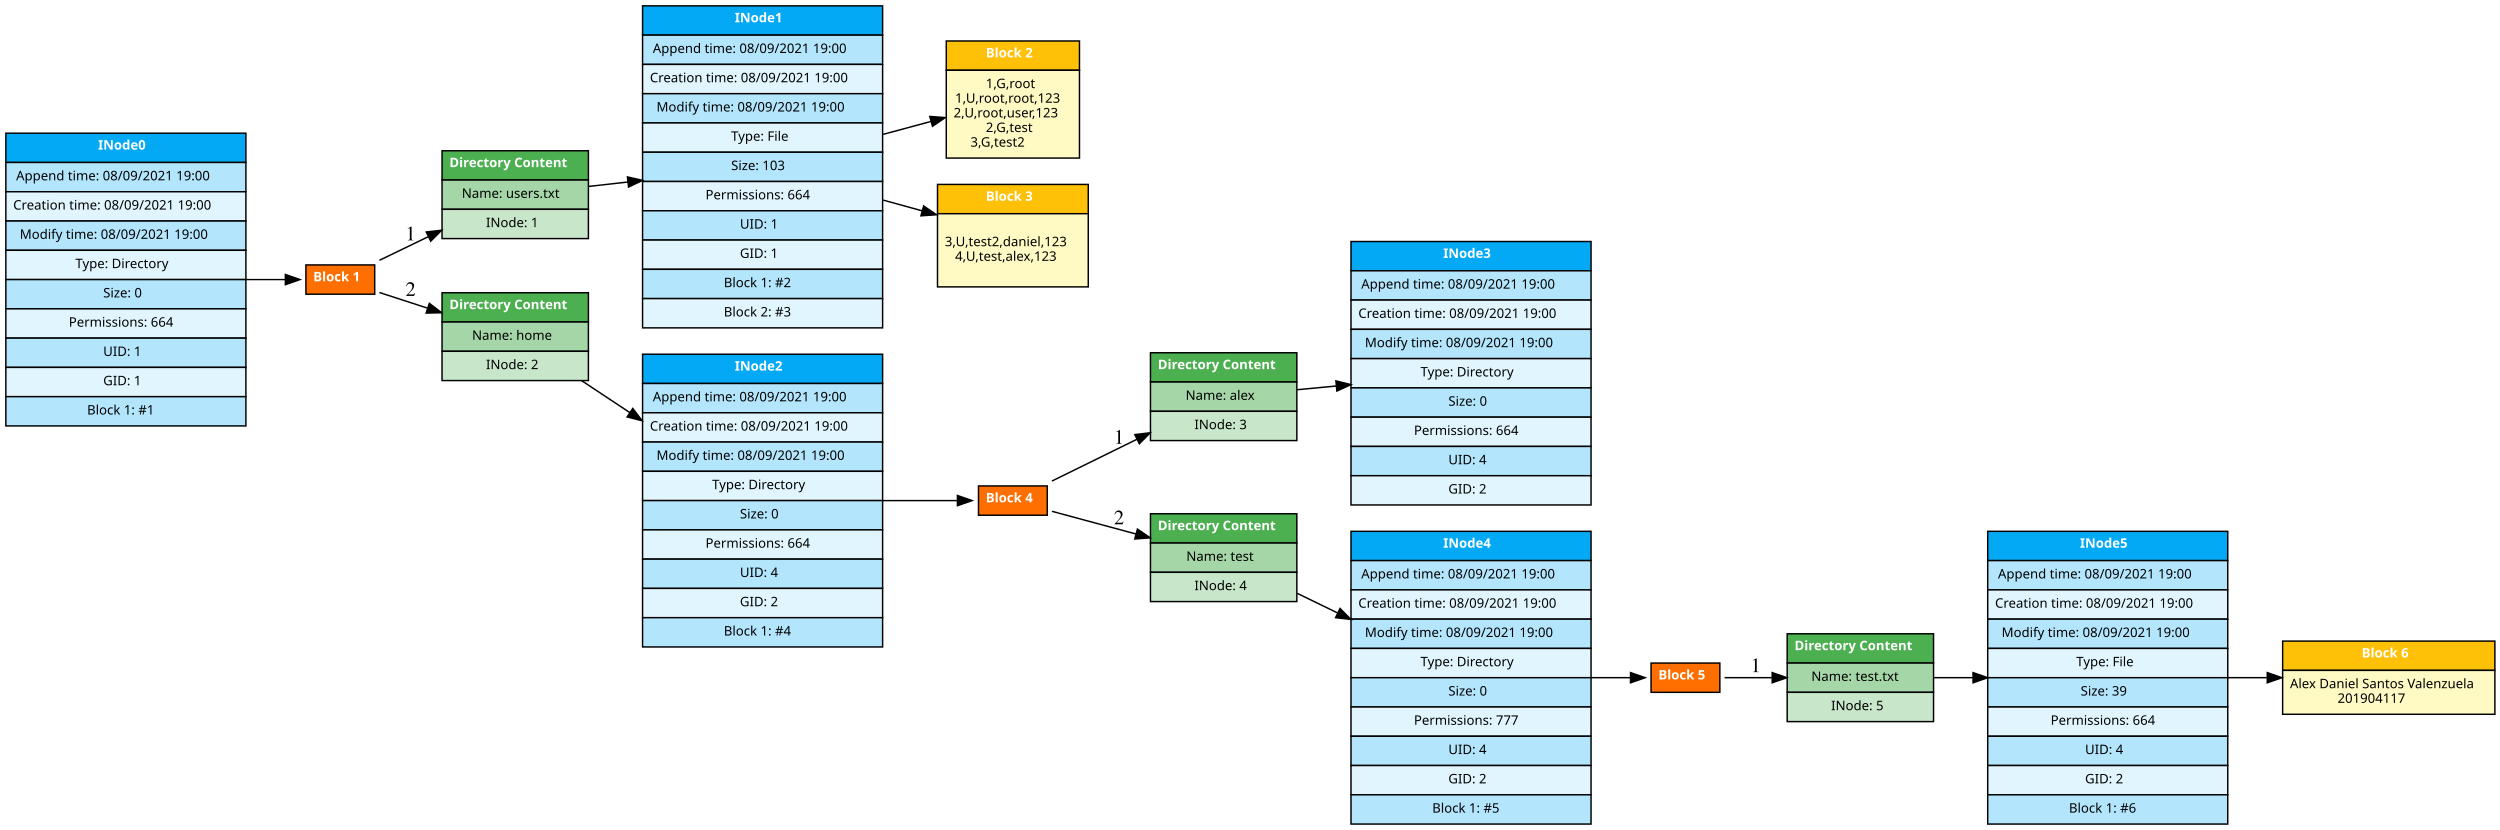
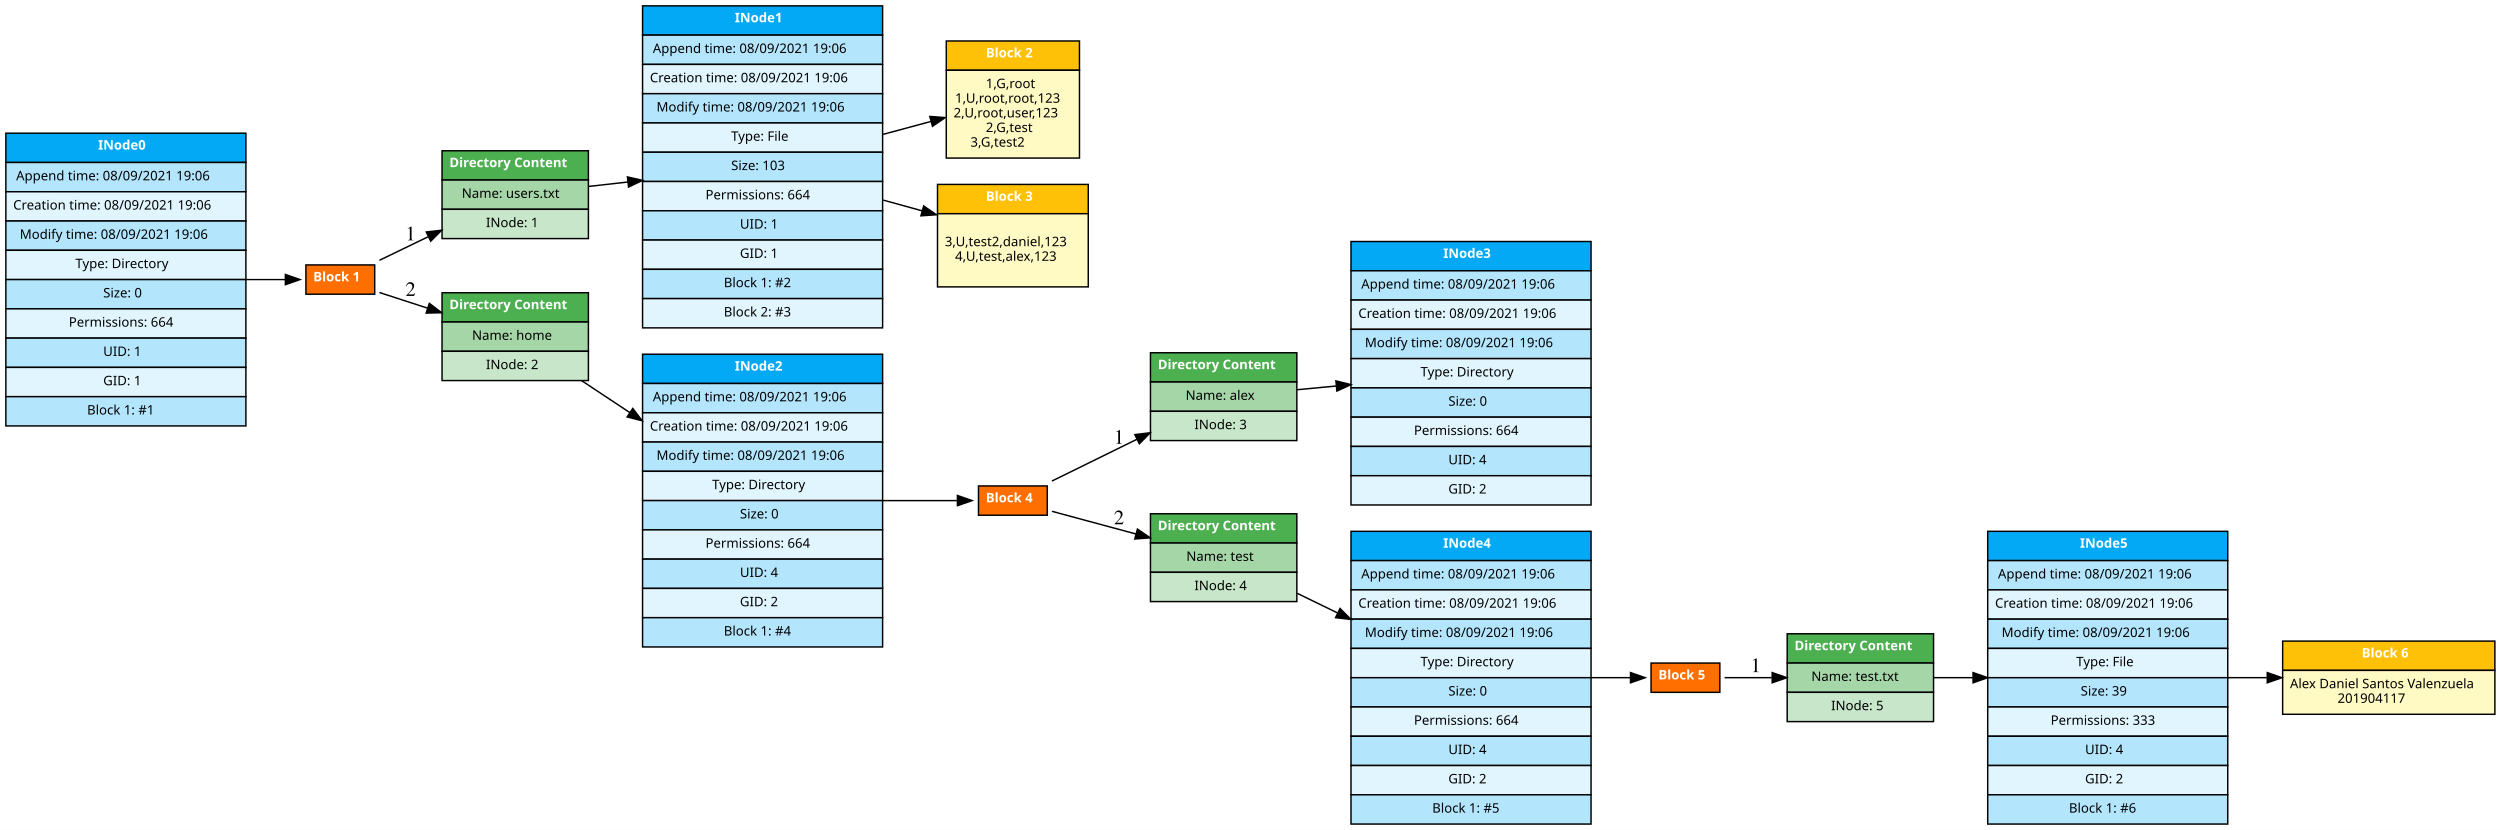
<svg xmlns="http://www.w3.org/2000/svg" width="1708pt" height="567pt" viewBox="0.00 0.00 1708.00 567.00">
  <g id="graph0" class="graph" transform="scale(1 1) rotate(0) translate(4 563)">
    <polygon fill="#ffffff" stroke="transparent" points="-4,4 -4,-563 1704,-563 1704,4 -4,4" />
    <g id="node1" class="node">
      <polygon fill="#03a9f4" stroke="transparent" points="0,-452 0,-472 164,-472 164,-452 0,-452" />
      <polygon fill="none" stroke="#000000" points="0,-452 0,-472 164,-472 164,-452 0,-452" />
      <text text-anchor="start" x="63" y="-460.8" font-family="Verdana" font-weight="bold" font-size="9.00" fill="#ffffff">INode0</text>
      <polygon fill="#b3e5fc" stroke="transparent" points="0,-432 0,-452 164,-452 164,-432 0,-432" />
      <polygon fill="none" stroke="#000000" points="0,-432 0,-452 164,-452 164,-432 0,-432" />
-       <text text-anchor="start" x="7" y="-439.8" font-family="Verdana" font-size="9.00" fill="#000000">Append time: 08/09/2021 19:00</text>
+       <text text-anchor="start" x="7" y="-439.8" font-family="Verdana" font-size="9.00" fill="#000000">Append time: 08/09/2021 19:06</text>
      <polygon fill="#e1f5fe" stroke="transparent" points="0,-412 0,-432 164,-432 164,-412 0,-412" />
      <polygon fill="none" stroke="#000000" points="0,-412 0,-432 164,-432 164,-412 0,-412" />
-       <text text-anchor="start" x="5" y="-419.8" font-family="Verdana" font-size="9.00" fill="#000000">Creation time: 08/09/2021 19:00</text>
+       <text text-anchor="start" x="5" y="-419.8" font-family="Verdana" font-size="9.00" fill="#000000">Creation time: 08/09/2021 19:06</text>
      <polygon fill="#b3e5fc" stroke="transparent" points="0,-392 0,-412 164,-412 164,-392 0,-392" />
      <polygon fill="none" stroke="#000000" points="0,-392 0,-412 164,-412 164,-392 0,-392" />
-       <text text-anchor="start" x="9.5" y="-399.8" font-family="Verdana" font-size="9.00" fill="#000000">Modify time: 08/09/2021 19:00</text>
+       <text text-anchor="start" x="9.5" y="-399.8" font-family="Verdana" font-size="9.00" fill="#000000">Modify time: 08/09/2021 19:06</text>
      <polygon fill="#e1f5fe" stroke="transparent" points="0,-372 0,-392 164,-392 164,-372 0,-372" />
      <polygon fill="none" stroke="#000000" points="0,-372 0,-392 164,-392 164,-372 0,-372" />
      <text text-anchor="start" x="47.5" y="-379.8" font-family="Verdana" font-size="9.00" fill="#000000">Type: Directory</text>
      <polygon fill="#b3e5fc" stroke="transparent" points="0,-352 0,-372 164,-372 164,-352 0,-352" />
      <polygon fill="none" stroke="#000000" points="0,-352 0,-372 164,-372 164,-352 0,-352" />
      <text text-anchor="start" x="66.5" y="-359.8" font-family="Verdana" font-size="9.00" fill="#000000">Size: 0</text>
      <polygon fill="#e1f5fe" stroke="transparent" points="0,-332 0,-352 164,-352 164,-332 0,-332" />
      <polygon fill="none" stroke="#000000" points="0,-332 0,-352 164,-352 164,-332 0,-332" />
      <text text-anchor="start" x="43" y="-339.8" font-family="Verdana" font-size="9.00" fill="#000000">Permissions: 664</text>
      <polygon fill="#b3e5fc" stroke="transparent" points="0,-312 0,-332 164,-332 164,-312 0,-312" />
      <polygon fill="none" stroke="#000000" points="0,-312 0,-332 164,-332 164,-312 0,-312" />
      <text text-anchor="start" x="66.5" y="-319.8" font-family="Verdana" font-size="9.00" fill="#000000">UID: 1</text>
      <polygon fill="#e1f5fe" stroke="transparent" points="0,-292 0,-312 164,-312 164,-292 0,-292" />
      <polygon fill="none" stroke="#000000" points="0,-292 0,-312 164,-312 164,-292 0,-292" />
      <text text-anchor="start" x="66.5" y="-299.8" font-family="Verdana" font-size="9.00" fill="#000000">GID: 1</text>
      <polygon fill="#b3e5fc" stroke="transparent" points="0,-272 0,-292 164,-292 164,-272 0,-272" />
      <polygon fill="none" stroke="#000000" points="0,-272 0,-292 164,-292 164,-272 0,-272" />
      <text text-anchor="start" x="55.5" y="-279.8" font-family="Verdana" font-size="9.00" fill="#000000">Block 1: #1</text>
    </g>
    <g id="node2" class="node">
      <polygon fill="#ff6f00" stroke="transparent" points="205,-362 205,-382 252,-382 252,-362 205,-362" />
      <polygon fill="none" stroke="#000000" points="205,-362 205,-382 252,-382 252,-362 205,-362" />
      <text text-anchor="start" x="210" y="-370.8" font-family="Verdana" font-weight="bold" font-size="9.00" fill="#ffffff">Block 1</text>
    </g>
    <g id="edge1" class="edge">
      <path fill="none" stroke="#000000" d="M164.387,-372C173.562,-372 182.535,-372 190.715,-372" />
      <polygon fill="#000000" stroke="#000000" points="190.961,-375.5 200.961,-372 190.961,-368.5 190.961,-375.5" />
    </g>
    <g id="node3" class="node">
      <polygon fill="#4caf50" stroke="transparent" points="298,-440 298,-460 398,-460 398,-440 298,-440" />
      <polygon fill="none" stroke="#000000" points="298,-440 298,-460 398,-460 398,-440 298,-440" />
      <text text-anchor="start" x="303" y="-448.8" font-family="Verdana" font-weight="bold" font-size="9.00" fill="#ffffff">Directory Content</text>
      <polygon fill="#a5d6a7" stroke="transparent" points="298,-420 298,-440 398,-440 398,-420 298,-420" />
      <polygon fill="none" stroke="#000000" points="298,-420 298,-440 398,-440 398,-420 298,-420" />
      <text text-anchor="start" x="311.5" y="-427.8" font-family="Verdana" font-size="9.00" fill="#000000">Name: users.txt</text>
      <polygon fill="#c8e6c9" stroke="transparent" points="298,-400 298,-420 398,-420 398,-400 298,-400" />
      <polygon fill="none" stroke="#000000" points="298,-400 298,-420 398,-420 398,-400 298,-400" />
      <text text-anchor="start" x="328" y="-407.8" font-family="Verdana" font-size="9.00" fill="#000000">INode: 1</text>
    </g>
    <g id="edge2" class="edge">
      <path fill="none" stroke="#000000" d="M255.23,-385.161C265.161,-389.961 276.819,-395.596 288.454,-401.22" />
      <polygon fill="#000000" stroke="#000000" points="287.221,-404.511 297.748,-405.711 290.267,-398.208 287.221,-404.511" />
      <text text-anchor="middle" x="276.5" y="-398.8" font-family="Times,serif" font-size="14.00" fill="#000000">1</text>
    </g>
    <g id="node5" class="node">
      <polygon fill="#4caf50" stroke="transparent" points="298,-343 298,-363 398,-363 398,-343 298,-343" />
      <polygon fill="none" stroke="#000000" points="298,-343 298,-363 398,-363 398,-343 298,-343" />
      <text text-anchor="start" x="303" y="-351.8" font-family="Verdana" font-weight="bold" font-size="9.00" fill="#ffffff">Directory Content</text>
      <polygon fill="#a5d6a7" stroke="transparent" points="298,-323 298,-343 398,-343 398,-323 298,-323" />
      <polygon fill="none" stroke="#000000" points="298,-323 298,-343 398,-343 398,-323 298,-323" />
      <text text-anchor="start" x="318.5" y="-330.8" font-family="Verdana" font-size="9.00" fill="#000000">Name: home</text>
      <polygon fill="#c8e6c9" stroke="transparent" points="298,-303 298,-323 398,-323 398,-303 298,-303" />
      <polygon fill="none" stroke="#000000" points="298,-303 298,-323 398,-323 398,-303 298,-303" />
      <text text-anchor="start" x="328" y="-310.8" font-family="Verdana" font-size="9.00" fill="#000000">INode: 2</text>
    </g>
    <g id="edge4" class="edge">
      <path fill="none" stroke="#000000" d="M255.23,-363.15C265.062,-359.955 276.588,-356.209 288.109,-352.465" />
      <polygon fill="#000000" stroke="#000000" points="289.319,-355.752 297.748,-349.332 287.155,-349.094 289.319,-355.752" />
      <text text-anchor="middle" x="276.5" y="-360.8" font-family="Times,serif" font-size="14.00" fill="#000000">2</text>
    </g>
    <g id="node4" class="node">
      <polygon fill="#03a9f4" stroke="transparent" points="435,-539 435,-559 599,-559 599,-539 435,-539" />
      <polygon fill="none" stroke="#000000" points="435,-539 435,-559 599,-559 599,-539 435,-539" />
      <text text-anchor="start" x="498" y="-547.8" font-family="Verdana" font-weight="bold" font-size="9.00" fill="#ffffff">INode1</text>
      <polygon fill="#b3e5fc" stroke="transparent" points="435,-519 435,-539 599,-539 599,-519 435,-519" />
      <polygon fill="none" stroke="#000000" points="435,-519 435,-539 599,-539 599,-519 435,-519" />
-       <text text-anchor="start" x="442" y="-526.8" font-family="Verdana" font-size="9.00" fill="#000000">Append time: 08/09/2021 19:00</text>
+       <text text-anchor="start" x="442" y="-526.8" font-family="Verdana" font-size="9.00" fill="#000000">Append time: 08/09/2021 19:06</text>
      <polygon fill="#e1f5fe" stroke="transparent" points="435,-499 435,-519 599,-519 599,-499 435,-499" />
      <polygon fill="none" stroke="#000000" points="435,-499 435,-519 599,-519 599,-499 435,-499" />
-       <text text-anchor="start" x="440" y="-506.8" font-family="Verdana" font-size="9.00" fill="#000000">Creation time: 08/09/2021 19:00</text>
+       <text text-anchor="start" x="440" y="-506.8" font-family="Verdana" font-size="9.00" fill="#000000">Creation time: 08/09/2021 19:06</text>
      <polygon fill="#b3e5fc" stroke="transparent" points="435,-479 435,-499 599,-499 599,-479 435,-479" />
      <polygon fill="none" stroke="#000000" points="435,-479 435,-499 599,-499 599,-479 435,-479" />
-       <text text-anchor="start" x="444.5" y="-486.8" font-family="Verdana" font-size="9.00" fill="#000000">Modify time: 08/09/2021 19:00</text>
+       <text text-anchor="start" x="444.5" y="-486.8" font-family="Verdana" font-size="9.00" fill="#000000">Modify time: 08/09/2021 19:06</text>
      <polygon fill="#e1f5fe" stroke="transparent" points="435,-459 435,-479 599,-479 599,-459 435,-459" />
      <polygon fill="none" stroke="#000000" points="435,-459 435,-479 599,-479 599,-459 435,-459" />
      <text text-anchor="start" x="495.5" y="-466.8" font-family="Verdana" font-size="9.00" fill="#000000">Type: File</text>
      <polygon fill="#b3e5fc" stroke="transparent" points="435,-439 435,-459 599,-459 599,-439 435,-439" />
      <polygon fill="none" stroke="#000000" points="435,-439 435,-459 599,-459 599,-439 435,-439" />
      <text text-anchor="start" x="495.5" y="-446.8" font-family="Verdana" font-size="9.00" fill="#000000">Size: 103</text>
      <polygon fill="#e1f5fe" stroke="transparent" points="435,-419 435,-439 599,-439 599,-419 435,-419" />
      <polygon fill="none" stroke="#000000" points="435,-419 435,-439 599,-439 599,-419 435,-419" />
      <text text-anchor="start" x="478" y="-426.8" font-family="Verdana" font-size="9.00" fill="#000000">Permissions: 664</text>
      <polygon fill="#b3e5fc" stroke="transparent" points="435,-399 435,-419 599,-419 599,-399 435,-399" />
      <polygon fill="none" stroke="#000000" points="435,-399 435,-419 599,-419 599,-399 435,-399" />
      <text text-anchor="start" x="501.5" y="-406.8" font-family="Verdana" font-size="9.00" fill="#000000">UID: 1</text>
      <polygon fill="#e1f5fe" stroke="transparent" points="435,-379 435,-399 599,-399 599,-379 435,-379" />
      <polygon fill="none" stroke="#000000" points="435,-379 435,-399 599,-399 599,-379 435,-379" />
      <text text-anchor="start" x="501.5" y="-386.8" font-family="Verdana" font-size="9.00" fill="#000000">GID: 1</text>
      <polygon fill="#b3e5fc" stroke="transparent" points="435,-359 435,-379 599,-379 599,-359 435,-359" />
      <polygon fill="none" stroke="#000000" points="435,-359 435,-379 599,-379 599,-359 435,-359" />
      <text text-anchor="start" x="490.5" y="-366.8" font-family="Verdana" font-size="9.00" fill="#000000">Block 1: #2</text>
      <polygon fill="#e1f5fe" stroke="transparent" points="435,-339 435,-359 599,-359 599,-339 435,-339" />
      <polygon fill="none" stroke="#000000" points="435,-339 435,-359 599,-359 599,-339 435,-339" />
      <text text-anchor="start" x="490.5" y="-346.8" font-family="Verdana" font-size="9.00" fill="#000000">Block 2: #3</text>
    </g>
    <g id="edge3" class="edge">
      <path fill="none" stroke="#000000" d="M398.248,-435.649C406.751,-436.605 415.811,-437.624 424.99,-438.656" />
      <polygon fill="#000000" stroke="#000000" points="424.648,-442.139 434.976,-439.778 425.43,-435.183 424.648,-442.139" />
    </g>
    <g id="node7" class="node">
      <polygon fill="#ffc107" stroke="transparent" points="642.5,-515 642.5,-535 733.5,-535 733.5,-515 642.5,-515" />
      <polygon fill="none" stroke="#000000" points="642.5,-515 642.5,-535 733.5,-535 733.5,-515 642.5,-515" />
      <text text-anchor="start" x="669.5" y="-523.8" font-family="Verdana" font-weight="bold" font-size="9.00" fill="#ffffff">Block 2</text>
      <polygon fill="#fff9c4" stroke="transparent" points="642.5,-455 642.5,-515 733.5,-515 733.5,-455 642.5,-455" />
      <polygon fill="none" stroke="#000000" points="642.5,-455 642.5,-515 733.5,-515 733.5,-455 642.5,-455" />
      <text text-anchor="start" x="669.5" y="-502.8" font-family="Verdana" font-size="9.00" fill="#000000">1,G,root</text>
      <text text-anchor="start" x="648.5" y="-492.8" font-family="Verdana" font-size="9.00" fill="#000000">1,U,root,root,123</text>
      <text text-anchor="start" x="647.5" y="-482.8" font-family="Verdana" font-size="9.00" fill="#000000">2,U,root,user,123</text>
      <text text-anchor="start" x="669.5" y="-472.8" font-family="Verdana" font-size="9.00" fill="#000000">2,G,test</text>
      <text text-anchor="start" x="659" y="-462.8" font-family="Verdana" font-size="9.00" fill="#000000">3,G,test2     </text>
    </g>
    <g id="edge6" class="edge">
      <path fill="none" stroke="#000000" d="M599.254,-471.192C610.353,-474.186 621.52,-477.199 632.002,-480.027" />
      <polygon fill="#000000" stroke="#000000" points="631.25,-483.449 641.816,-482.675 633.073,-476.691 631.25,-483.449" />
    </g>
    <g id="node8" class="node">
      <polygon fill="#ffc107" stroke="transparent" points="636.5,-417 636.5,-437 739.5,-437 739.5,-417 636.5,-417" />
      <polygon fill="none" stroke="#000000" points="636.5,-417 636.5,-437 739.5,-437 739.5,-417 636.5,-417" />
      <text text-anchor="start" x="669.5" y="-425.8" font-family="Verdana" font-weight="bold" font-size="9.00" fill="#ffffff">Block 3</text>
      <polygon fill="#fff9c4" stroke="transparent" points="636.5,-367 636.5,-417 739.5,-417 739.5,-367 636.5,-367" />
      <polygon fill="none" stroke="#000000" points="636.5,-367 636.5,-417 739.5,-417 739.5,-367 636.5,-367" />
      <text text-anchor="start" x="641.5" y="-394.8" font-family="Verdana" font-size="9.00" fill="#000000">3,U,test2,daniel,123</text>
      <text text-anchor="start" x="648.5" y="-384.8" font-family="Verdana" font-size="9.00" fill="#000000">4,U,test,alex,123</text>
      <text text-anchor="start" x="680" y="-374.8" font-family="Verdana" font-size="9.00" fill="#000000">     </text>
    </g>
    <g id="edge7" class="edge">
      <path fill="none" stroke="#000000" d="M599.254,-426.326C608.287,-423.836 617.365,-421.333 626.082,-418.931" />
      <polygon fill="#000000" stroke="#000000" points="627.038,-422.298 635.748,-416.266 625.177,-415.549 627.038,-422.298" />
    </g>
    <g id="node6" class="node">
      <polygon fill="#03a9f4" stroke="transparent" points="435,-301 435,-321 599,-321 599,-301 435,-301" />
      <polygon fill="none" stroke="#000000" points="435,-301 435,-321 599,-321 599,-301 435,-301" />
      <text text-anchor="start" x="498" y="-309.8" font-family="Verdana" font-weight="bold" font-size="9.00" fill="#ffffff">INode2</text>
      <polygon fill="#b3e5fc" stroke="transparent" points="435,-281 435,-301 599,-301 599,-281 435,-281" />
      <polygon fill="none" stroke="#000000" points="435,-281 435,-301 599,-301 599,-281 435,-281" />
-       <text text-anchor="start" x="442" y="-288.8" font-family="Verdana" font-size="9.00" fill="#000000">Append time: 08/09/2021 19:00</text>
+       <text text-anchor="start" x="442" y="-288.8" font-family="Verdana" font-size="9.00" fill="#000000">Append time: 08/09/2021 19:06</text>
      <polygon fill="#e1f5fe" stroke="transparent" points="435,-261 435,-281 599,-281 599,-261 435,-261" />
      <polygon fill="none" stroke="#000000" points="435,-261 435,-281 599,-281 599,-261 435,-261" />
-       <text text-anchor="start" x="440" y="-268.8" font-family="Verdana" font-size="9.00" fill="#000000">Creation time: 08/09/2021 19:00</text>
+       <text text-anchor="start" x="440" y="-268.8" font-family="Verdana" font-size="9.00" fill="#000000">Creation time: 08/09/2021 19:06</text>
      <polygon fill="#b3e5fc" stroke="transparent" points="435,-241 435,-261 599,-261 599,-241 435,-241" />
      <polygon fill="none" stroke="#000000" points="435,-241 435,-261 599,-261 599,-241 435,-241" />
-       <text text-anchor="start" x="444.5" y="-248.8" font-family="Verdana" font-size="9.00" fill="#000000">Modify time: 08/09/2021 19:00</text>
+       <text text-anchor="start" x="444.5" y="-248.8" font-family="Verdana" font-size="9.00" fill="#000000">Modify time: 08/09/2021 19:06</text>
      <polygon fill="#e1f5fe" stroke="transparent" points="435,-221 435,-241 599,-241 599,-221 435,-221" />
      <polygon fill="none" stroke="#000000" points="435,-221 435,-241 599,-241 599,-221 435,-221" />
      <text text-anchor="start" x="482.5" y="-228.8" font-family="Verdana" font-size="9.00" fill="#000000">Type: Directory</text>
      <polygon fill="#b3e5fc" stroke="transparent" points="435,-201 435,-221 599,-221 599,-201 435,-201" />
      <polygon fill="none" stroke="#000000" points="435,-201 435,-221 599,-221 599,-201 435,-201" />
      <text text-anchor="start" x="501.5" y="-208.8" font-family="Verdana" font-size="9.00" fill="#000000">Size: 0</text>
      <polygon fill="#e1f5fe" stroke="transparent" points="435,-181 435,-201 599,-201 599,-181 435,-181" />
      <polygon fill="none" stroke="#000000" points="435,-181 435,-201 599,-201 599,-181 435,-181" />
      <text text-anchor="start" x="478" y="-188.8" font-family="Verdana" font-size="9.00" fill="#000000">Permissions: 664</text>
      <polygon fill="#b3e5fc" stroke="transparent" points="435,-161 435,-181 599,-181 599,-161 435,-161" />
      <polygon fill="none" stroke="#000000" points="435,-161 435,-181 599,-181 599,-161 435,-161" />
      <text text-anchor="start" x="501.5" y="-168.8" font-family="Verdana" font-size="9.00" fill="#000000">UID: 4</text>
      <polygon fill="#e1f5fe" stroke="transparent" points="435,-141 435,-161 599,-161 599,-141 435,-141" />
      <polygon fill="none" stroke="#000000" points="435,-141 435,-161 599,-161 599,-141 435,-141" />
      <text text-anchor="start" x="501.5" y="-148.8" font-family="Verdana" font-size="9.00" fill="#000000">GID: 2</text>
      <polygon fill="#b3e5fc" stroke="transparent" points="435,-121 435,-141 599,-141 599,-121 435,-121" />
      <polygon fill="none" stroke="#000000" points="435,-121 435,-141 599,-141 599,-121 435,-121" />
      <text text-anchor="start" x="490.5" y="-128.8" font-family="Verdana" font-size="9.00" fill="#000000">Block 1: #4</text>
    </g>
    <g id="edge5" class="edge">
      <path fill="none" stroke="#000000" d="M393.289,-302.986C403.596,-296.156 414.902,-288.662 426.36,-281.069" />
      <polygon fill="#000000" stroke="#000000" points="428.316,-283.972 434.718,-275.53 424.449,-278.137 428.316,-283.972" />
    </g>
    <g id="node9" class="node">
      <polygon fill="#ff6f00" stroke="transparent" points="664.5,-211 664.5,-231 711.5,-231 711.5,-211 664.5,-211" />
      <polygon fill="none" stroke="#000000" points="664.5,-211 664.5,-231 711.5,-231 711.5,-211 664.5,-211" />
      <text text-anchor="start" x="669.5" y="-219.8" font-family="Verdana" font-weight="bold" font-size="9.00" fill="#ffffff">Block 4</text>
    </g>
    <g id="edge8" class="edge">
      <path fill="none" stroke="#000000" d="M599.254,-221C616.933,-221 634.784,-221 649.761,-221" />
      <polygon fill="#000000" stroke="#000000" points="650.115,-224.5 660.115,-221 650.115,-217.5 650.115,-224.5" />
    </g>
    <g id="node10" class="node">
      <polygon fill="#4caf50" stroke="transparent" points="782,-302 782,-322 882,-322 882,-302 782,-302" />
      <polygon fill="none" stroke="#000000" points="782,-302 782,-322 882,-322 882,-302 782,-302" />
      <text text-anchor="start" x="787" y="-310.8" font-family="Verdana" font-weight="bold" font-size="9.00" fill="#ffffff">Directory Content</text>
      <polygon fill="#a5d6a7" stroke="transparent" points="782,-282 782,-302 882,-302 882,-282 782,-282" />
      <polygon fill="none" stroke="#000000" points="782,-282 782,-302 882,-302 882,-282 782,-282" />
      <text text-anchor="start" x="806" y="-289.8" font-family="Verdana" font-size="9.00" fill="#000000">Name: alex</text>
      <polygon fill="#c8e6c9" stroke="transparent" points="782,-262 782,-282 882,-282 882,-262 782,-262" />
      <polygon fill="none" stroke="#000000" points="782,-262 782,-282 882,-282 882,-262 782,-262" />
      <text text-anchor="start" x="812" y="-269.8" font-family="Verdana" font-size="9.00" fill="#000000">INode: 3</text>
    </g>
    <g id="edge9" class="edge">
      <path fill="none" stroke="#000000" d="M714.679,-234.355C731.056,-242.401 752.577,-252.976 772.71,-262.868" />
      <polygon fill="#000000" stroke="#000000" points="771.321,-266.085 781.84,-267.354 774.408,-259.802 771.321,-266.085" />
      <text text-anchor="middle" x="760.5" y="-259.8" font-family="Times,serif" font-size="14.00" fill="#000000">1</text>
    </g>
    <g id="node12" class="node">
      <polygon fill="#4caf50" stroke="transparent" points="782,-192 782,-212 882,-212 882,-192 782,-192" />
      <polygon fill="none" stroke="#000000" points="782,-192 782,-212 882,-212 882,-192 782,-192" />
      <text text-anchor="start" x="787" y="-200.8" font-family="Verdana" font-weight="bold" font-size="9.00" fill="#ffffff">Directory Content</text>
      <polygon fill="#a5d6a7" stroke="transparent" points="782,-172 782,-192 882,-192 882,-172 782,-172" />
      <polygon fill="none" stroke="#000000" points="782,-172 782,-192 882,-192 882,-172 782,-172" />
      <text text-anchor="start" x="806.5" y="-179.8" font-family="Verdana" font-size="9.00" fill="#000000">Name: test</text>
      <polygon fill="#c8e6c9" stroke="transparent" points="782,-152 782,-172 882,-172 882,-152 782,-152" />
      <polygon fill="none" stroke="#000000" points="782,-152 782,-172 882,-172 882,-152 782,-152" />
      <text text-anchor="start" x="812" y="-159.8" font-family="Verdana" font-size="9.00" fill="#000000">INode: 4</text>
    </g>
    <g id="edge11" class="edge">
      <path fill="none" stroke="#000000" d="M714.679,-213.664C730.909,-209.284 752.19,-203.54 772.166,-198.149" />
      <polygon fill="#000000" stroke="#000000" points="773.097,-201.523 781.84,-195.538 771.273,-194.765 773.097,-201.523" />
      <text text-anchor="middle" x="760.5" y="-204.8" font-family="Times,serif" font-size="14.00" fill="#000000">2</text>
    </g>
    <g id="node11" class="node">
      <polygon fill="#03a9f4" stroke="transparent" points="919,-378 919,-398 1083,-398 1083,-378 919,-378" />
      <polygon fill="none" stroke="#000000" points="919,-378 919,-398 1083,-398 1083,-378 919,-378" />
      <text text-anchor="start" x="982" y="-386.8" font-family="Verdana" font-weight="bold" font-size="9.00" fill="#ffffff">INode3</text>
      <polygon fill="#b3e5fc" stroke="transparent" points="919,-358 919,-378 1083,-378 1083,-358 919,-358" />
      <polygon fill="none" stroke="#000000" points="919,-358 919,-378 1083,-378 1083,-358 919,-358" />
-       <text text-anchor="start" x="926" y="-365.8" font-family="Verdana" font-size="9.00" fill="#000000">Append time: 08/09/2021 19:00</text>
+       <text text-anchor="start" x="926" y="-365.8" font-family="Verdana" font-size="9.00" fill="#000000">Append time: 08/09/2021 19:06</text>
      <polygon fill="#e1f5fe" stroke="transparent" points="919,-338 919,-358 1083,-358 1083,-338 919,-338" />
      <polygon fill="none" stroke="#000000" points="919,-338 919,-358 1083,-358 1083,-338 919,-338" />
-       <text text-anchor="start" x="924" y="-345.8" font-family="Verdana" font-size="9.00" fill="#000000">Creation time: 08/09/2021 19:00</text>
+       <text text-anchor="start" x="924" y="-345.8" font-family="Verdana" font-size="9.00" fill="#000000">Creation time: 08/09/2021 19:06</text>
      <polygon fill="#b3e5fc" stroke="transparent" points="919,-318 919,-338 1083,-338 1083,-318 919,-318" />
      <polygon fill="none" stroke="#000000" points="919,-318 919,-338 1083,-338 1083,-318 919,-318" />
-       <text text-anchor="start" x="928.5" y="-325.8" font-family="Verdana" font-size="9.00" fill="#000000">Modify time: 08/09/2021 19:00</text>
+       <text text-anchor="start" x="928.5" y="-325.8" font-family="Verdana" font-size="9.00" fill="#000000">Modify time: 08/09/2021 19:06</text>
      <polygon fill="#e1f5fe" stroke="transparent" points="919,-298 919,-318 1083,-318 1083,-298 919,-298" />
      <polygon fill="none" stroke="#000000" points="919,-298 919,-318 1083,-318 1083,-298 919,-298" />
      <text text-anchor="start" x="966.5" y="-305.8" font-family="Verdana" font-size="9.00" fill="#000000">Type: Directory</text>
      <polygon fill="#b3e5fc" stroke="transparent" points="919,-278 919,-298 1083,-298 1083,-278 919,-278" />
      <polygon fill="none" stroke="#000000" points="919,-278 919,-298 1083,-298 1083,-278 919,-278" />
      <text text-anchor="start" x="985.5" y="-285.8" font-family="Verdana" font-size="9.00" fill="#000000">Size: 0</text>
      <polygon fill="#e1f5fe" stroke="transparent" points="919,-258 919,-278 1083,-278 1083,-258 919,-258" />
      <polygon fill="none" stroke="#000000" points="919,-258 919,-278 1083,-278 1083,-258 919,-258" />
      <text text-anchor="start" x="962" y="-265.8" font-family="Verdana" font-size="9.00" fill="#000000">Permissions: 664</text>
      <polygon fill="#b3e5fc" stroke="transparent" points="919,-238 919,-258 1083,-258 1083,-238 919,-238" />
      <polygon fill="none" stroke="#000000" points="919,-238 919,-258 1083,-258 1083,-238 919,-238" />
      <text text-anchor="start" x="985.5" y="-245.8" font-family="Verdana" font-size="9.00" fill="#000000">UID: 4</text>
      <polygon fill="#e1f5fe" stroke="transparent" points="919,-218 919,-238 1083,-238 1083,-218 919,-218" />
      <polygon fill="none" stroke="#000000" points="919,-218 919,-238 1083,-238 1083,-218 919,-218" />
      <text text-anchor="start" x="985.5" y="-225.8" font-family="Verdana" font-size="9.00" fill="#000000">GID: 2</text>
    </g>
    <g id="edge10" class="edge">
      <path fill="none" stroke="#000000" d="M882.248,-296.757C890.751,-297.562 899.811,-298.42 908.99,-299.289" />
      <polygon fill="#000000" stroke="#000000" points="908.691,-302.776 918.976,-300.234 909.351,-295.807 908.691,-302.776" />
    </g>
    <g id="node13" class="node">
      <polygon fill="#03a9f4" stroke="transparent" points="919,-180 919,-200 1083,-200 1083,-180 919,-180" />
      <polygon fill="none" stroke="#000000" points="919,-180 919,-200 1083,-200 1083,-180 919,-180" />
      <text text-anchor="start" x="982" y="-188.8" font-family="Verdana" font-weight="bold" font-size="9.00" fill="#ffffff">INode4</text>
      <polygon fill="#b3e5fc" stroke="transparent" points="919,-160 919,-180 1083,-180 1083,-160 919,-160" />
      <polygon fill="none" stroke="#000000" points="919,-160 919,-180 1083,-180 1083,-160 919,-160" />
-       <text text-anchor="start" x="926" y="-167.8" font-family="Verdana" font-size="9.00" fill="#000000">Append time: 08/09/2021 19:00</text>
+       <text text-anchor="start" x="926" y="-167.8" font-family="Verdana" font-size="9.00" fill="#000000">Append time: 08/09/2021 19:06</text>
      <polygon fill="#e1f5fe" stroke="transparent" points="919,-140 919,-160 1083,-160 1083,-140 919,-140" />
      <polygon fill="none" stroke="#000000" points="919,-140 919,-160 1083,-160 1083,-140 919,-140" />
-       <text text-anchor="start" x="924" y="-147.8" font-family="Verdana" font-size="9.00" fill="#000000">Creation time: 08/09/2021 19:00</text>
+       <text text-anchor="start" x="924" y="-147.8" font-family="Verdana" font-size="9.00" fill="#000000">Creation time: 08/09/2021 19:06</text>
      <polygon fill="#b3e5fc" stroke="transparent" points="919,-120 919,-140 1083,-140 1083,-120 919,-120" />
      <polygon fill="none" stroke="#000000" points="919,-120 919,-140 1083,-140 1083,-120 919,-120" />
-       <text text-anchor="start" x="928.5" y="-127.8" font-family="Verdana" font-size="9.00" fill="#000000">Modify time: 08/09/2021 19:00</text>
+       <text text-anchor="start" x="928.5" y="-127.8" font-family="Verdana" font-size="9.00" fill="#000000">Modify time: 08/09/2021 19:06</text>
      <polygon fill="#e1f5fe" stroke="transparent" points="919,-100 919,-120 1083,-120 1083,-100 919,-100" />
      <polygon fill="none" stroke="#000000" points="919,-100 919,-120 1083,-120 1083,-100 919,-100" />
      <text text-anchor="start" x="966.5" y="-107.8" font-family="Verdana" font-size="9.00" fill="#000000">Type: Directory</text>
      <polygon fill="#b3e5fc" stroke="transparent" points="919,-80 919,-100 1083,-100 1083,-80 919,-80" />
      <polygon fill="none" stroke="#000000" points="919,-80 919,-100 1083,-100 1083,-80 919,-80" />
      <text text-anchor="start" x="985.5" y="-87.8" font-family="Verdana" font-size="9.00" fill="#000000">Size: 0</text>
      <polygon fill="#e1f5fe" stroke="transparent" points="919,-60 919,-80 1083,-80 1083,-60 919,-60" />
      <polygon fill="none" stroke="#000000" points="919,-60 919,-80 1083,-80 1083,-60 919,-60" />
-       <text text-anchor="start" x="962" y="-67.8" font-family="Verdana" font-size="9.00" fill="#000000">Permissions: 777</text>
+       <text text-anchor="start" x="962" y="-67.8" font-family="Verdana" font-size="9.00" fill="#000000">Permissions: 664</text>
      <polygon fill="#b3e5fc" stroke="transparent" points="919,-40 919,-60 1083,-60 1083,-40 919,-40" />
      <polygon fill="none" stroke="#000000" points="919,-40 919,-60 1083,-60 1083,-40 919,-40" />
      <text text-anchor="start" x="985.5" y="-47.8" font-family="Verdana" font-size="9.00" fill="#000000">UID: 4</text>
      <polygon fill="#e1f5fe" stroke="transparent" points="919,-20 919,-40 1083,-40 1083,-20 919,-20" />
      <polygon fill="none" stroke="#000000" points="919,-20 919,-40 1083,-40 1083,-20 919,-20" />
      <text text-anchor="start" x="985.5" y="-27.8" font-family="Verdana" font-size="9.00" fill="#000000">GID: 2</text>
      <polygon fill="#b3e5fc" stroke="transparent" points="919,0 919,-20 1083,-20 1083,0 919,0" />
      <polygon fill="none" stroke="#000000" points="919,0 919,-20 1083,-20 1083,0 919,0" />
      <text text-anchor="start" x="974.5" y="-7.8" font-family="Verdana" font-size="9.00" fill="#000000">Block 1: #5</text>
    </g>
    <g id="edge12" class="edge">
      <path fill="none" stroke="#000000" d="M882.248,-157.619C891.022,-153.362 900.39,-148.817 909.869,-144.217" />
      <polygon fill="#000000" stroke="#000000" points="911.507,-147.313 918.976,-139.798 908.452,-141.015 911.507,-147.313" />
    </g>
    <g id="node14" class="node">
      <polygon fill="#ff6f00" stroke="transparent" points="1124,-90 1124,-110 1171,-110 1171,-90 1124,-90" />
      <polygon fill="none" stroke="#000000" points="1124,-90 1124,-110 1171,-110 1171,-90 1124,-90" />
      <text text-anchor="start" x="1129" y="-98.8" font-family="Verdana" font-weight="bold" font-size="9.00" fill="#ffffff">Block 5</text>
    </g>
    <g id="edge13" class="edge">
      <path fill="none" stroke="#000000" d="M1083.387,-100C1092.562,-100 1101.535,-100 1109.715,-100" />
      <polygon fill="#000000" stroke="#000000" points="1109.961,-103.5 1119.961,-100 1109.961,-96.5 1109.961,-103.5" />
    </g>
    <g id="node15" class="node">
      <polygon fill="#4caf50" stroke="transparent" points="1217,-110 1217,-130 1317,-130 1317,-110 1217,-110" />
      <polygon fill="none" stroke="#000000" points="1217,-110 1217,-130 1317,-130 1317,-110 1217,-110" />
      <text text-anchor="start" x="1222" y="-118.8" font-family="Verdana" font-weight="bold" font-size="9.00" fill="#ffffff">Directory Content</text>
      <polygon fill="#a5d6a7" stroke="transparent" points="1217,-90 1217,-110 1317,-110 1317,-90 1217,-90" />
      <polygon fill="none" stroke="#000000" points="1217,-90 1217,-110 1317,-110 1317,-90 1217,-90" />
      <text text-anchor="start" x="1233.5" y="-97.8" font-family="Verdana" font-size="9.00" fill="#000000">Name: test.txt</text>
      <polygon fill="#c8e6c9" stroke="transparent" points="1217,-70 1217,-90 1317,-90 1317,-70 1217,-70" />
      <polygon fill="none" stroke="#000000" points="1217,-70 1217,-90 1317,-90 1317,-70 1217,-70" />
      <text text-anchor="start" x="1247" y="-77.8" font-family="Verdana" font-size="9.00" fill="#000000">INode: 5</text>
    </g>
    <g id="edge14" class="edge">
      <path fill="none" stroke="#000000" d="M1174.23,-100C1183.866,-100 1195.128,-100 1206.418,-100" />
      <polygon fill="#000000" stroke="#000000" points="1206.747,-103.5 1216.747,-100 1206.747,-96.5 1206.747,-103.5" />
      <text text-anchor="middle" x="1195.5" y="-103.8" font-family="Times,serif" font-size="14.00" fill="#000000">1</text>
    </g>
    <g id="node16" class="node">
      <polygon fill="#03a9f4" stroke="transparent" points="1354,-180 1354,-200 1518,-200 1518,-180 1354,-180" />
      <polygon fill="none" stroke="#000000" points="1354,-180 1354,-200 1518,-200 1518,-180 1354,-180" />
      <text text-anchor="start" x="1417" y="-188.8" font-family="Verdana" font-weight="bold" font-size="9.00" fill="#ffffff">INode5</text>
      <polygon fill="#b3e5fc" stroke="transparent" points="1354,-160 1354,-180 1518,-180 1518,-160 1354,-160" />
      <polygon fill="none" stroke="#000000" points="1354,-160 1354,-180 1518,-180 1518,-160 1354,-160" />
-       <text text-anchor="start" x="1361" y="-167.8" font-family="Verdana" font-size="9.00" fill="#000000">Append time: 08/09/2021 19:00</text>
+       <text text-anchor="start" x="1361" y="-167.8" font-family="Verdana" font-size="9.00" fill="#000000">Append time: 08/09/2021 19:06</text>
      <polygon fill="#e1f5fe" stroke="transparent" points="1354,-140 1354,-160 1518,-160 1518,-140 1354,-140" />
      <polygon fill="none" stroke="#000000" points="1354,-140 1354,-160 1518,-160 1518,-140 1354,-140" />
-       <text text-anchor="start" x="1359" y="-147.8" font-family="Verdana" font-size="9.00" fill="#000000">Creation time: 08/09/2021 19:00</text>
+       <text text-anchor="start" x="1359" y="-147.8" font-family="Verdana" font-size="9.00" fill="#000000">Creation time: 08/09/2021 19:06</text>
      <polygon fill="#b3e5fc" stroke="transparent" points="1354,-120 1354,-140 1518,-140 1518,-120 1354,-120" />
      <polygon fill="none" stroke="#000000" points="1354,-120 1354,-140 1518,-140 1518,-120 1354,-120" />
-       <text text-anchor="start" x="1363.5" y="-127.8" font-family="Verdana" font-size="9.00" fill="#000000">Modify time: 08/09/2021 19:00</text>
+       <text text-anchor="start" x="1363.5" y="-127.8" font-family="Verdana" font-size="9.00" fill="#000000">Modify time: 08/09/2021 19:06</text>
      <polygon fill="#e1f5fe" stroke="transparent" points="1354,-100 1354,-120 1518,-120 1518,-100 1354,-100" />
      <polygon fill="none" stroke="#000000" points="1354,-100 1354,-120 1518,-120 1518,-100 1354,-100" />
      <text text-anchor="start" x="1414.5" y="-107.8" font-family="Verdana" font-size="9.00" fill="#000000">Type: File</text>
      <polygon fill="#b3e5fc" stroke="transparent" points="1354,-80 1354,-100 1518,-100 1518,-80 1354,-80" />
      <polygon fill="none" stroke="#000000" points="1354,-80 1354,-100 1518,-100 1518,-80 1354,-80" />
      <text text-anchor="start" x="1417.5" y="-87.8" font-family="Verdana" font-size="9.00" fill="#000000">Size: 39</text>
      <polygon fill="#e1f5fe" stroke="transparent" points="1354,-60 1354,-80 1518,-80 1518,-60 1354,-60" />
      <polygon fill="none" stroke="#000000" points="1354,-60 1354,-80 1518,-80 1518,-60 1354,-60" />
-       <text text-anchor="start" x="1397" y="-67.8" font-family="Verdana" font-size="9.00" fill="#000000">Permissions: 664</text>
+       <text text-anchor="start" x="1397" y="-67.8" font-family="Verdana" font-size="9.00" fill="#000000">Permissions: 333</text>
      <polygon fill="#b3e5fc" stroke="transparent" points="1354,-40 1354,-60 1518,-60 1518,-40 1354,-40" />
      <polygon fill="none" stroke="#000000" points="1354,-40 1354,-60 1518,-60 1518,-40 1354,-40" />
      <text text-anchor="start" x="1420.5" y="-47.8" font-family="Verdana" font-size="9.00" fill="#000000">UID: 4</text>
      <polygon fill="#e1f5fe" stroke="transparent" points="1354,-20 1354,-40 1518,-40 1518,-20 1354,-20" />
      <polygon fill="none" stroke="#000000" points="1354,-20 1354,-40 1518,-40 1518,-20 1354,-20" />
      <text text-anchor="start" x="1420.5" y="-27.8" font-family="Verdana" font-size="9.00" fill="#000000">GID: 2</text>
      <polygon fill="#b3e5fc" stroke="transparent" points="1354,0 1354,-20 1518,-20 1518,0 1354,0" />
      <polygon fill="none" stroke="#000000" points="1354,0 1354,-20 1518,-20 1518,0 1354,0" />
      <text text-anchor="start" x="1409.5" y="-7.8" font-family="Verdana" font-size="9.00" fill="#000000">Block 1: #6</text>
    </g>
    <g id="edge15" class="edge">
      <path fill="none" stroke="#000000" d="M1317.248,-100C1325.66,-100 1334.618,-100 1343.697,-100" />
      <polygon fill="#000000" stroke="#000000" points="1343.976,-103.5 1353.976,-100 1343.976,-96.5 1343.976,-103.5" />
    </g>
    <g id="node17" class="node">
      <polygon fill="#ffc107" stroke="transparent" points="1555.5,-105 1555.5,-125 1700.5,-125 1700.5,-105 1555.5,-105" />
      <polygon fill="none" stroke="#000000" points="1555.5,-105 1555.5,-125 1700.5,-125 1700.5,-105 1555.5,-105" />
      <text text-anchor="start" x="1609.5" y="-113.8" font-family="Verdana" font-weight="bold" font-size="9.00" fill="#ffffff">Block 6</text>
      <polygon fill="#fff9c4" stroke="transparent" points="1555.5,-75 1555.5,-105 1700.5,-105 1700.5,-75 1555.5,-75" />
      <polygon fill="none" stroke="#000000" points="1555.5,-75 1555.5,-105 1700.5,-105 1700.5,-75 1555.5,-75" />
      <text text-anchor="start" x="1560.5" y="-92.8" font-family="Verdana" font-size="9.00" fill="#000000">Alex Daniel Santos Valenzuela</text>
      <text text-anchor="start" x="1593" y="-82.8" font-family="Verdana" font-size="9.00" fill="#000000">201904117     </text>
    </g>
    <g id="edge16" class="edge">
      <path fill="none" stroke="#000000" d="M1518.047,-100C1526.875,-100 1535.863,-100 1544.7,-100" />
      <polygon fill="#000000" stroke="#000000" points="1544.987,-103.5 1554.987,-100 1544.987,-96.5 1544.987,-103.5" />
    </g>
  </g>
</svg>
